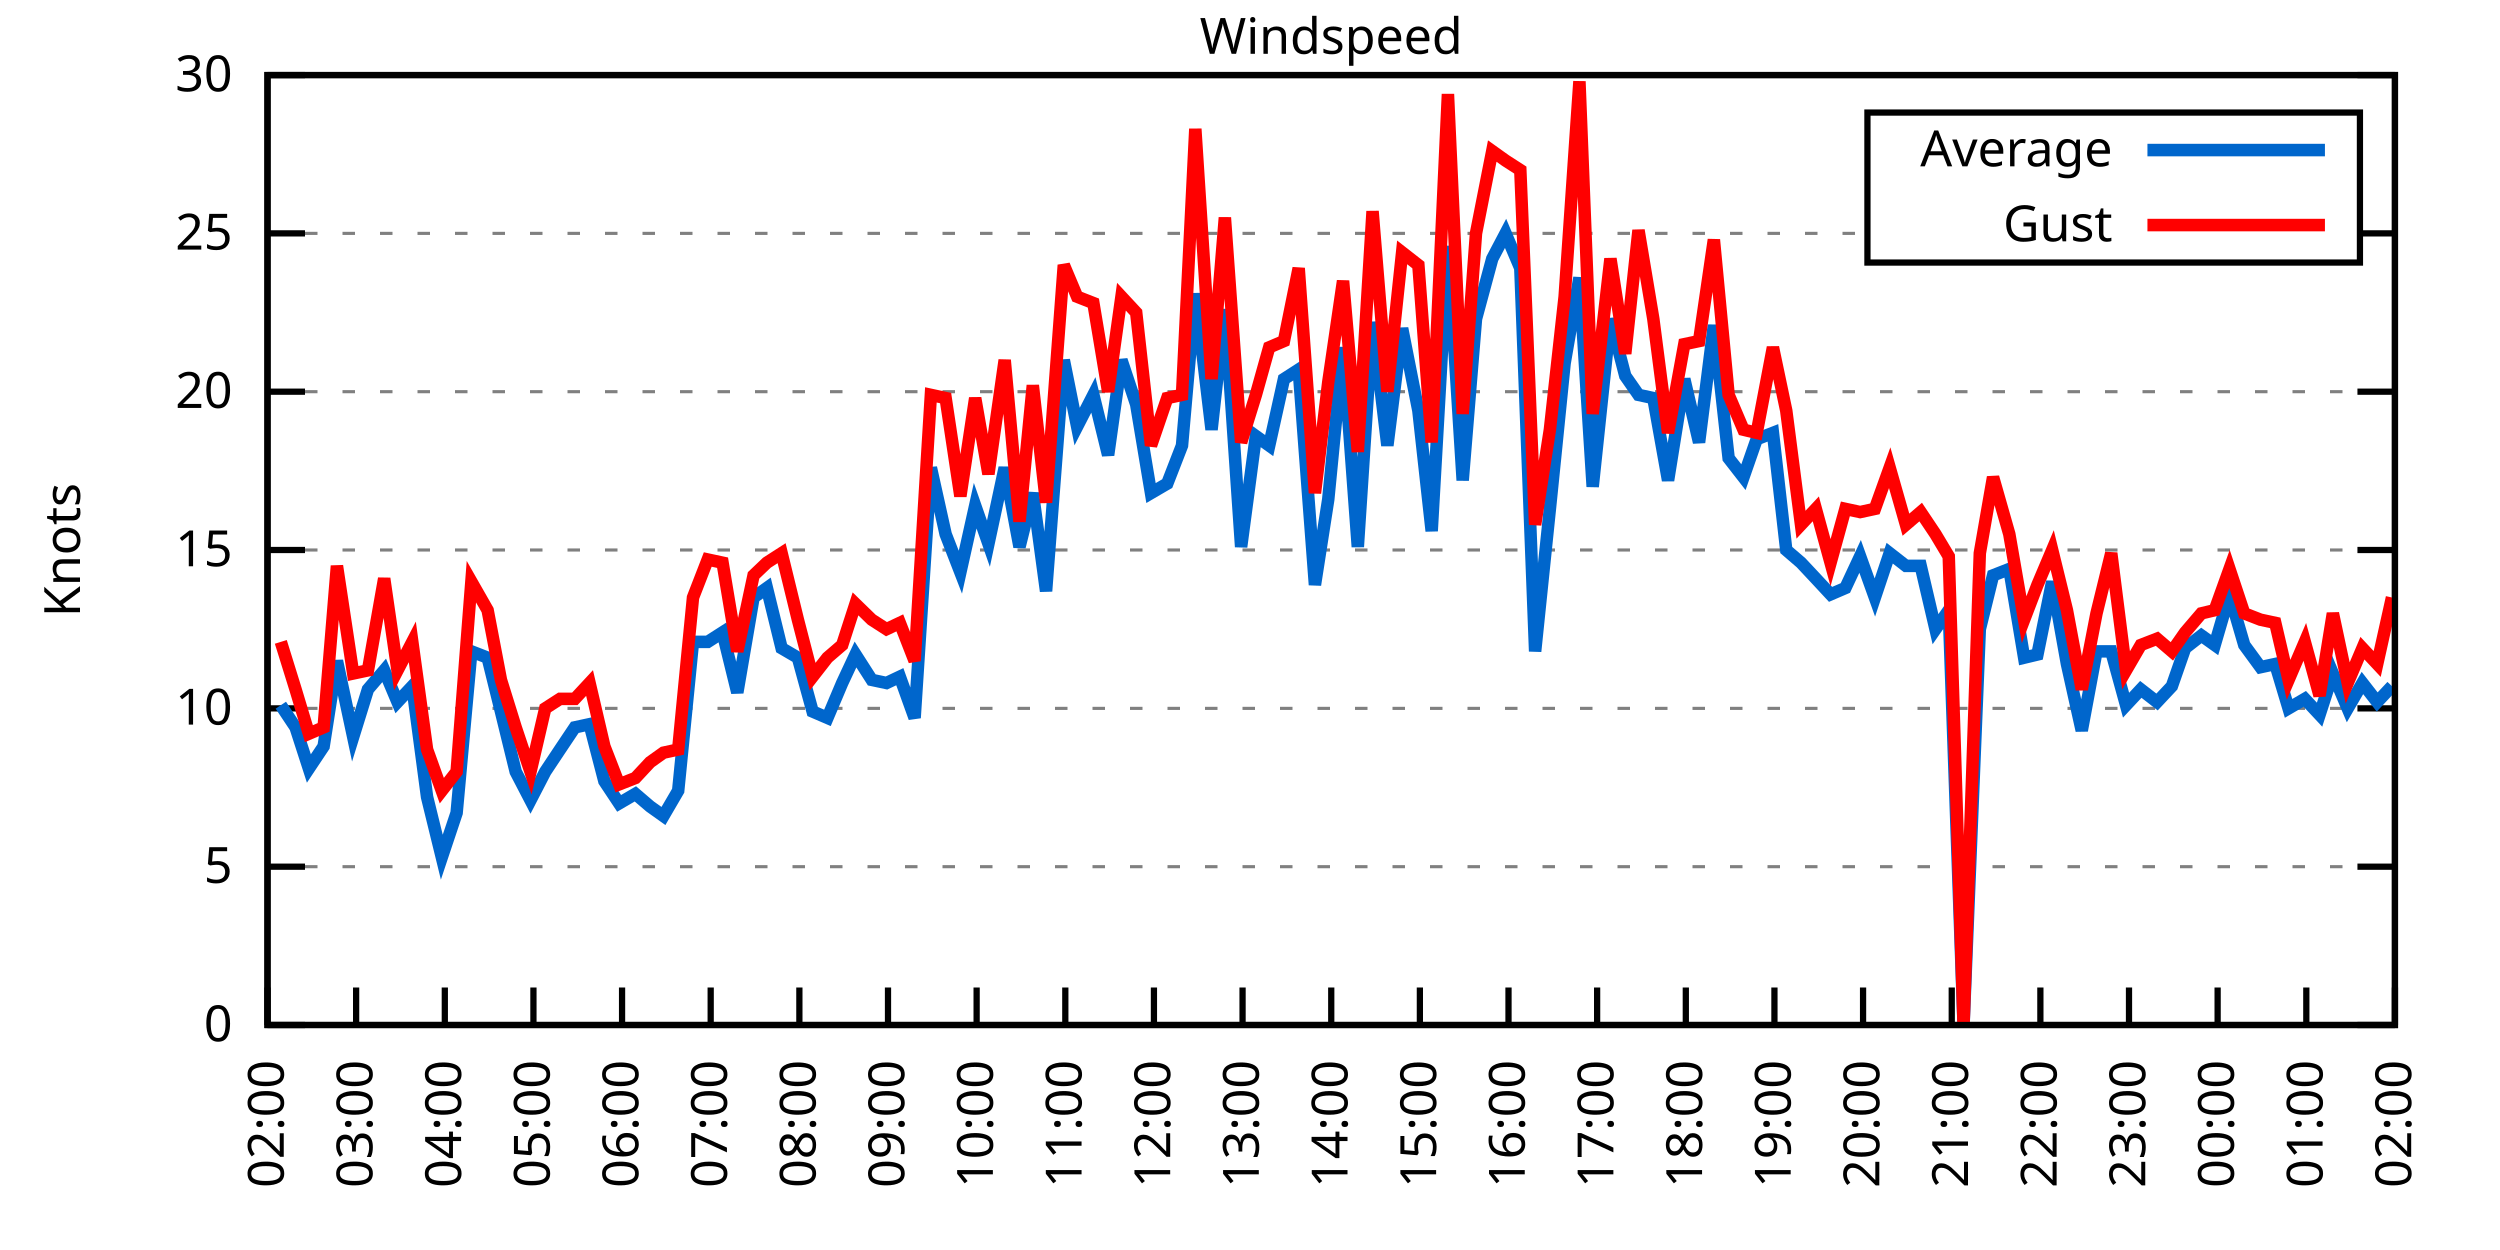
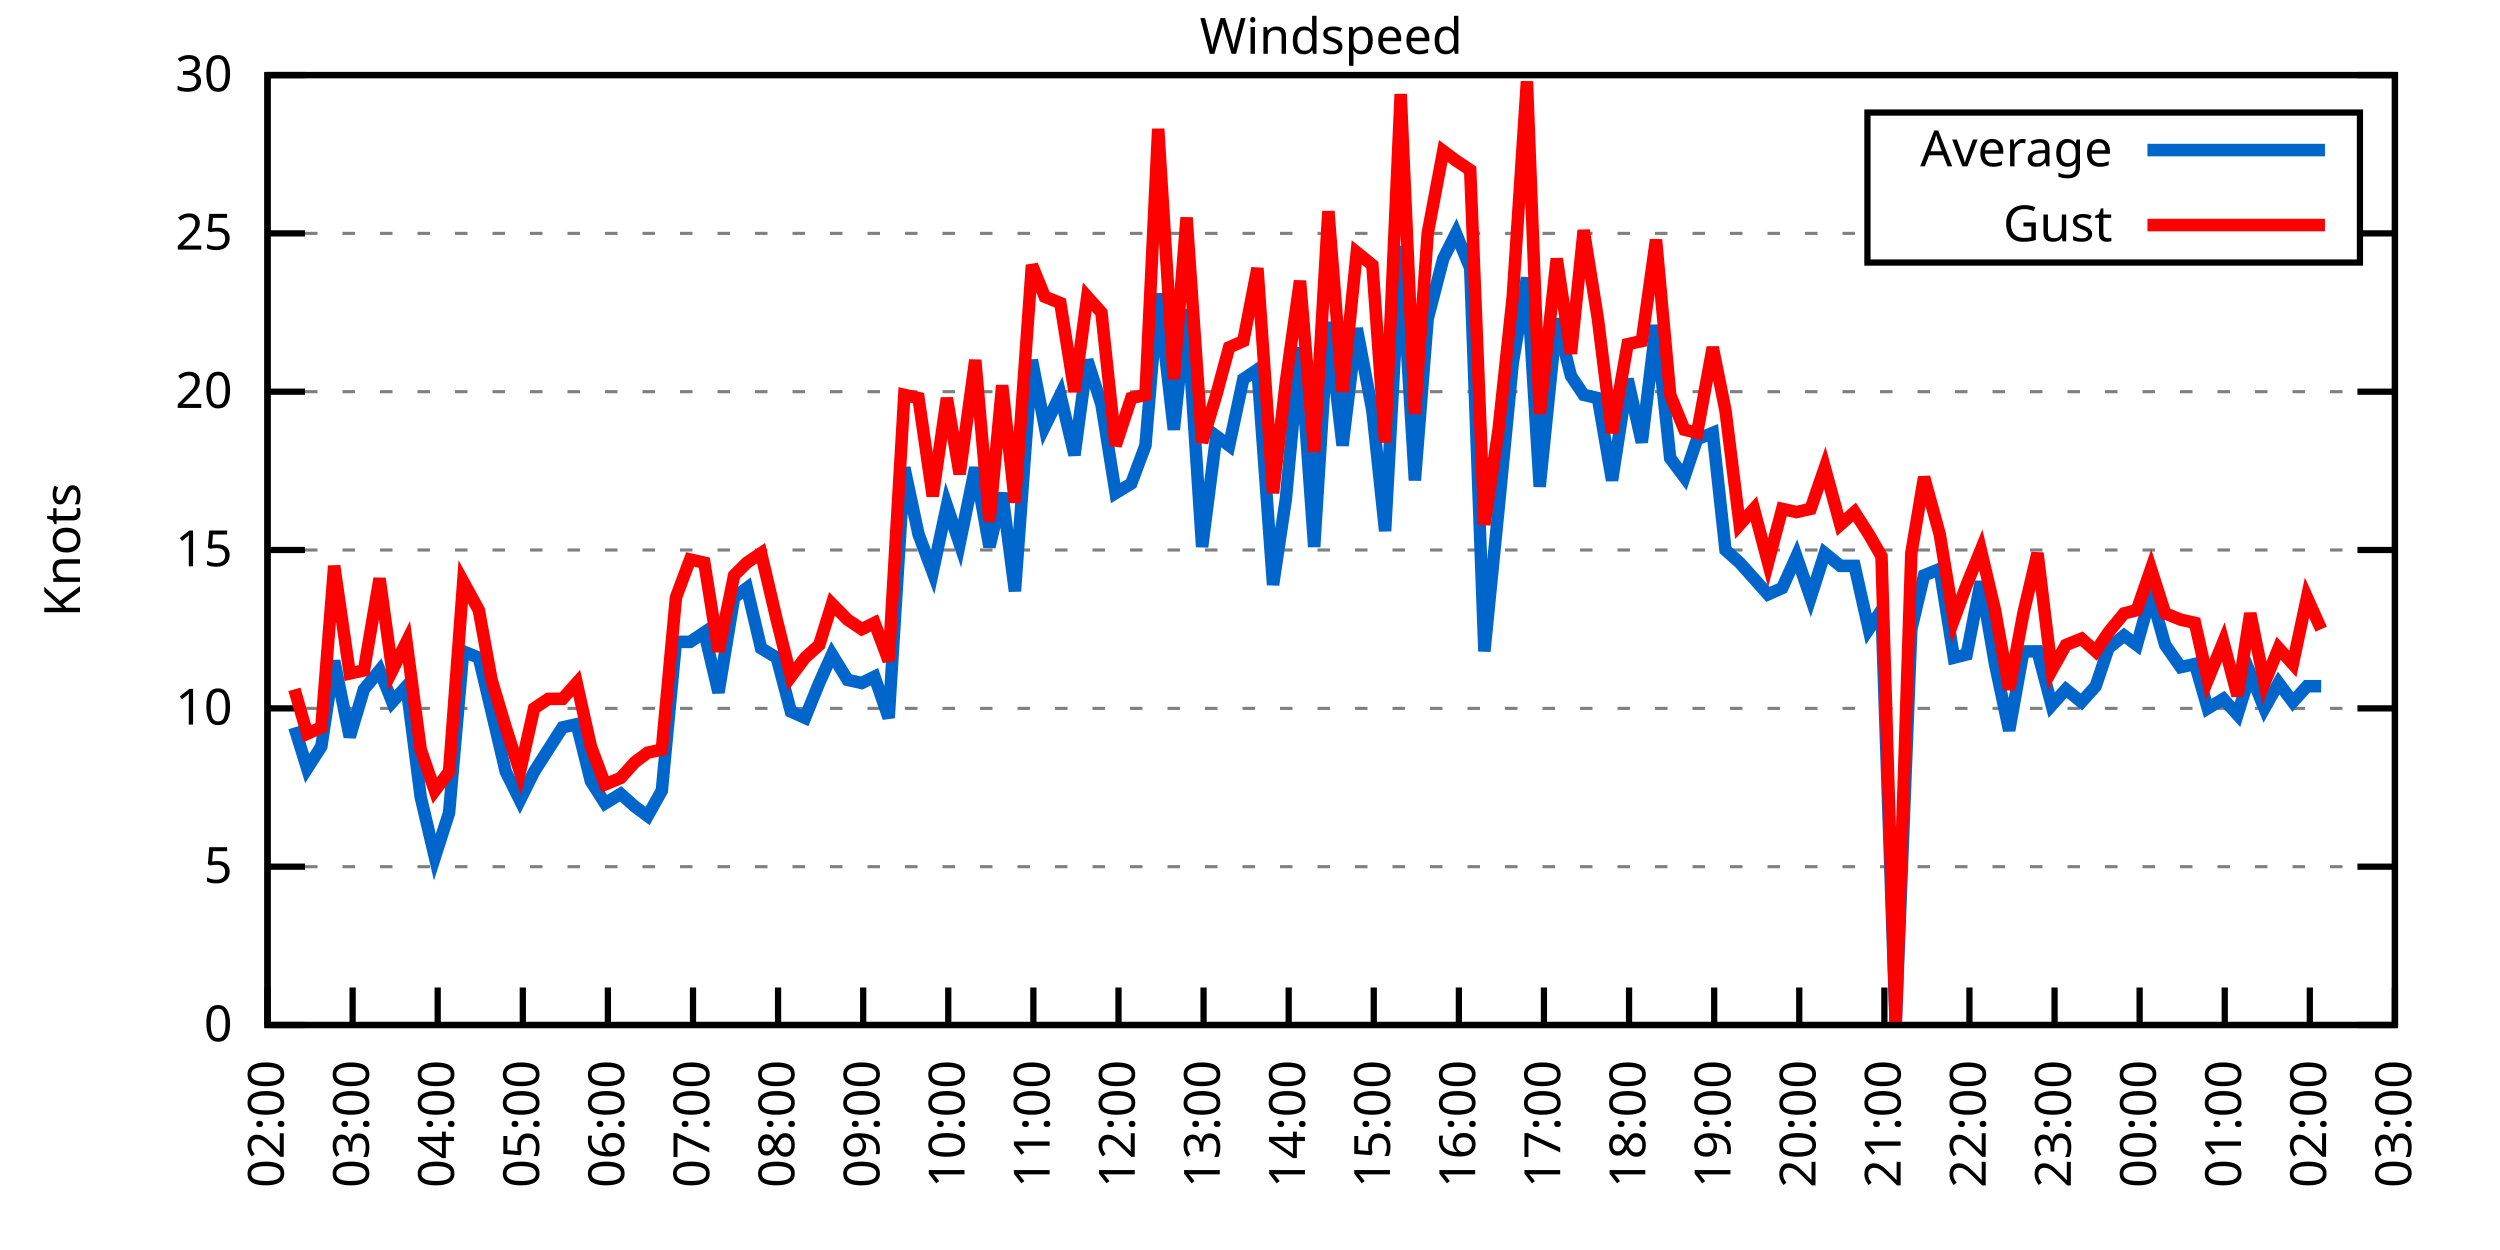
<svg xmlns="http://www.w3.org/2000/svg" xmlns:xlink="http://www.w3.org/1999/xlink" width="400" height="200" viewBox="0 0 400 200">
  <g id="gnuplot_canvas">
    <rect x="0" y="0" width="400" height="200" fill="none" />
    <defs>
      <circle id="gpDot" r="0.5" stroke-width="0.5" stroke="currentColor" />
      <path id="gpPt0" stroke-width="0.333" stroke="currentColor" d="M-1,0 h2 M0,-1 v2" />
      <path id="gpPt1" stroke-width="0.333" stroke="currentColor" d="M-1,-1 L1,1 M1,-1 L-1,1" />
      <path id="gpPt2" stroke-width="0.333" stroke="currentColor" d="M-1,0 L1,0 M0,-1 L0,1 M-1,-1 L1,1 M-1,1 L1,-1" />
      <rect id="gpPt3" stroke-width="0.333" stroke="currentColor" x="-1" y="-1" width="2" height="2" />
      <rect id="gpPt4" stroke-width="0.333" stroke="currentColor" fill="currentColor" x="-1" y="-1" width="2" height="2" />
      <circle id="gpPt5" stroke-width="0.333" stroke="currentColor" cx="0" cy="0" r="1" />
      <use xlink:href="#gpPt5" id="gpPt6" fill="currentColor" stroke="none" />
      <path id="gpPt7" stroke-width="0.333" stroke="currentColor" d="M0,-1.33 L-1.33,0.67 L1.33,0.67 z" />
      <use xlink:href="#gpPt7" id="gpPt8" fill="currentColor" stroke="none" />
      <use xlink:href="#gpPt7" id="gpPt9" stroke="currentColor" transform="rotate(180)" />
      <use xlink:href="#gpPt9" id="gpPt10" fill="currentColor" stroke="none" />
      <use xlink:href="#gpPt3" id="gpPt11" stroke="currentColor" transform="rotate(45)" />
      <use xlink:href="#gpPt11" id="gpPt12" fill="currentColor" stroke="none" />
      <path id="gpPt13" stroke-width="0.333" stroke="currentColor" d="M0,1.330 L1.265,0.411 L0.782,-1.067 L-0.782,-1.076 L-1.265,0.411 z" />
      <use xlink:href="#gpPt13" id="gpPt14" fill="currentColor" stroke="none" />
      <filter id="textbox" filterUnits="objectBoundingBox" x="0" y="0" height="1" width="1">
        <feFlood flood-color="white" flood-opacity="1" result="bgnd" />
        <feComposite in="SourceGraphic" in2="bgnd" operator="atop" />
      </filter>
      <filter id="greybox" filterUnits="objectBoundingBox" x="0" y="0" height="1" width="1">
        <feFlood flood-color="lightgrey" flood-opacity="1" result="grey" />
        <feComposite in="SourceGraphic" in2="grey" operator="atop" />
      </filter>
    </defs>
    <g fill="none" color="white" stroke="currentColor" stroke-width="1.00" stroke-linecap="butt" stroke-linejoin="miter">
</g>
    <g fill="none" color="black" stroke="currentColor" stroke-width="1.00" stroke-linecap="butt" stroke-linejoin="miter">
      <g stroke="none" shape-rendering="crispEdges">
        <polygon fill="rgb(255, 255, 255)" points="42.80,164.00 383.18,164.00 383.18,12.02 42.80,12.02 " />
      </g>
    </g>
    <g fill="none" color="black" stroke="currentColor" stroke-width="1.00" stroke-linecap="butt" stroke-linejoin="miter">
</g>
    <g fill="none" color="black" stroke="black" stroke-width="0.50" stroke-linecap="butt" stroke-linejoin="miter">
</g>
    <g fill="none" color="gray" stroke="currentColor" stroke-width="0.50" stroke-linecap="butt" stroke-linejoin="miter">
      <path stroke="gray" stroke-dasharray="2,4" class="gridline" d="M42.80,164.00 L383.19,164.00  " />
    </g>
    <g fill="none" color="gray" stroke="gray" stroke-width="1.00" stroke-linecap="butt" stroke-linejoin="miter">
</g>
    <g fill="none" color="black" stroke="currentColor" stroke-width="1.00" stroke-linecap="butt" stroke-linejoin="miter">
      <path stroke="black" d="M42.80,164.00 L48.80,164.00 M383.19,164.00 L377.19,164.00  " />
      <g transform="translate(37.20,166.60)" stroke="none" fill="black" font-family="Sans" font-size="8.00" text-anchor="end">
        <text>
          <tspan font-family="Sans"> 0</tspan>
        </text>
      </g>
    </g>
    <g fill="none" color="black" stroke="currentColor" stroke-width="1.00" stroke-linecap="butt" stroke-linejoin="miter">
</g>
    <g fill="none" color="black" stroke="black" stroke-width="0.50" stroke-linecap="butt" stroke-linejoin="miter">
</g>
    <g fill="none" color="gray" stroke="currentColor" stroke-width="0.50" stroke-linecap="butt" stroke-linejoin="miter">
      <path stroke="gray" stroke-dasharray="2,4" class="gridline" d="M42.80,138.67 L383.19,138.67  " />
    </g>
    <g fill="none" color="gray" stroke="gray" stroke-width="1.00" stroke-linecap="butt" stroke-linejoin="miter">
</g>
    <g fill="none" color="black" stroke="currentColor" stroke-width="1.00" stroke-linecap="butt" stroke-linejoin="miter">
      <path stroke="black" d="M42.80,138.67 L48.80,138.67 M383.19,138.67 L377.19,138.67  " />
      <g transform="translate(37.20,141.27)" stroke="none" fill="black" font-family="Sans" font-size="8.00" text-anchor="end">
        <text>
          <tspan font-family="Sans"> 5</tspan>
        </text>
      </g>
    </g>
    <g fill="none" color="black" stroke="currentColor" stroke-width="1.00" stroke-linecap="butt" stroke-linejoin="miter">
</g>
    <g fill="none" color="black" stroke="black" stroke-width="0.50" stroke-linecap="butt" stroke-linejoin="miter">
</g>
    <g fill="none" color="gray" stroke="currentColor" stroke-width="0.50" stroke-linecap="butt" stroke-linejoin="miter">
      <path stroke="gray" stroke-dasharray="2,4" class="gridline" d="M42.80,113.34 L383.19,113.34  " />
    </g>
    <g fill="none" color="gray" stroke="gray" stroke-width="1.00" stroke-linecap="butt" stroke-linejoin="miter">
</g>
    <g fill="none" color="black" stroke="currentColor" stroke-width="1.00" stroke-linecap="butt" stroke-linejoin="miter">
      <path stroke="black" d="M42.80,113.34 L48.80,113.34 M383.19,113.34 L377.19,113.34  " />
      <g transform="translate(37.20,115.94)" stroke="none" fill="black" font-family="Sans" font-size="8.00" text-anchor="end">
        <text>
          <tspan font-family="Sans"> 10</tspan>
        </text>
      </g>
    </g>
    <g fill="none" color="black" stroke="currentColor" stroke-width="1.00" stroke-linecap="butt" stroke-linejoin="miter">
</g>
    <g fill="none" color="black" stroke="black" stroke-width="0.50" stroke-linecap="butt" stroke-linejoin="miter">
</g>
    <g fill="none" color="gray" stroke="currentColor" stroke-width="0.50" stroke-linecap="butt" stroke-linejoin="miter">
      <path stroke="gray" stroke-dasharray="2,4" class="gridline" d="M42.80,88.00 L383.19,88.00  " />
    </g>
    <g fill="none" color="gray" stroke="gray" stroke-width="1.00" stroke-linecap="butt" stroke-linejoin="miter">
</g>
    <g fill="none" color="black" stroke="currentColor" stroke-width="1.00" stroke-linecap="butt" stroke-linejoin="miter">
      <path stroke="black" d="M42.80,88.00 L48.80,88.00 M383.19,88.00 L377.19,88.00  " />
      <g transform="translate(37.20,90.60)" stroke="none" fill="black" font-family="Sans" font-size="8.00" text-anchor="end">
        <text>
          <tspan font-family="Sans"> 15</tspan>
        </text>
      </g>
    </g>
    <g fill="none" color="black" stroke="currentColor" stroke-width="1.00" stroke-linecap="butt" stroke-linejoin="miter">
</g>
    <g fill="none" color="black" stroke="black" stroke-width="0.50" stroke-linecap="butt" stroke-linejoin="miter">
</g>
    <g fill="none" color="gray" stroke="currentColor" stroke-width="0.50" stroke-linecap="butt" stroke-linejoin="miter">
      <path stroke="gray" stroke-dasharray="2,4" class="gridline" d="M42.80,62.67 L383.19,62.67  " />
    </g>
    <g fill="none" color="gray" stroke="gray" stroke-width="1.00" stroke-linecap="butt" stroke-linejoin="miter">
</g>
    <g fill="none" color="black" stroke="currentColor" stroke-width="1.00" stroke-linecap="butt" stroke-linejoin="miter">
      <path stroke="black" d="M42.80,62.67 L48.80,62.67 M383.19,62.67 L377.19,62.67  " />
      <g transform="translate(37.20,65.27)" stroke="none" fill="black" font-family="Sans" font-size="8.00" text-anchor="end">
        <text>
          <tspan font-family="Sans"> 20</tspan>
        </text>
      </g>
    </g>
    <g fill="none" color="black" stroke="currentColor" stroke-width="1.00" stroke-linecap="butt" stroke-linejoin="miter">
</g>
    <g fill="none" color="black" stroke="black" stroke-width="0.50" stroke-linecap="butt" stroke-linejoin="miter">
</g>
    <g fill="none" color="gray" stroke="currentColor" stroke-width="0.50" stroke-linecap="butt" stroke-linejoin="miter">
      <path stroke="gray" stroke-dasharray="2,4" class="gridline" d="M42.80,37.34 L298.79,37.34 M377.59,37.34 L383.19,37.34  " />
    </g>
    <g fill="none" color="gray" stroke="gray" stroke-width="1.00" stroke-linecap="butt" stroke-linejoin="miter">
</g>
    <g fill="none" color="black" stroke="currentColor" stroke-width="1.00" stroke-linecap="butt" stroke-linejoin="miter">
      <path stroke="black" d="M42.80,37.34 L48.80,37.34 M383.19,37.34 L377.19,37.34  " />
      <g transform="translate(37.20,39.94)" stroke="none" fill="black" font-family="Sans" font-size="8.00" text-anchor="end">
        <text>
          <tspan font-family="Sans"> 25</tspan>
        </text>
      </g>
    </g>
    <g fill="none" color="black" stroke="currentColor" stroke-width="1.00" stroke-linecap="butt" stroke-linejoin="miter">
</g>
    <g fill="none" color="black" stroke="black" stroke-width="0.50" stroke-linecap="butt" stroke-linejoin="miter">
</g>
    <g fill="none" color="gray" stroke="currentColor" stroke-width="0.50" stroke-linecap="butt" stroke-linejoin="miter">
      <path stroke="gray" stroke-dasharray="2,4" class="gridline" d="M42.80,12.01 L383.19,12.01  " />
    </g>
    <g fill="none" color="gray" stroke="gray" stroke-width="1.00" stroke-linecap="butt" stroke-linejoin="miter">
</g>
    <g fill="none" color="black" stroke="currentColor" stroke-width="1.00" stroke-linecap="butt" stroke-linejoin="miter">
      <path stroke="black" d="M42.80,12.01 L48.80,12.01 M383.19,12.01 L377.19,12.01  " />
      <g transform="translate(37.20,14.61)" stroke="none" fill="black" font-family="Sans" font-size="8.00" text-anchor="end">
        <text>
          <tspan font-family="Sans"> 30</tspan>
        </text>
      </g>
    </g>
    <g fill="none" color="black" stroke="currentColor" stroke-width="1.00" stroke-linecap="butt" stroke-linejoin="miter">
      <path stroke="black" d="M42.80,164.00 L42.80,158.00  " />
      <g transform="translate(45.40,169.60) rotate(270.00)" stroke="none" fill="black" font-family="Sans" font-size="8.00" text-anchor="end">
        <text>
          <tspan font-family="Sans">02:00</tspan>
        </text>
      </g>
    </g>
    <g fill="none" color="black" stroke="currentColor" stroke-width="1.00" stroke-linecap="butt" stroke-linejoin="miter">
-       <path stroke="black" d="M56.98,164.00 L56.98,158.00  " />
-       <g transform="translate(59.58,169.60) rotate(270.00)" stroke="none" fill="black" font-family="Sans" font-size="8.00" text-anchor="end">
+       <path stroke="black" d="M56.42,164.00 L56.42,158.00  " />
+       <g transform="translate(59.02,169.60) rotate(270.00)" stroke="none" fill="black" font-family="Sans" font-size="8.00" text-anchor="end">
        <text>
          <tspan font-family="Sans">03:00</tspan>
        </text>
      </g>
    </g>
    <g fill="none" color="black" stroke="currentColor" stroke-width="1.00" stroke-linecap="butt" stroke-linejoin="miter">
-       <path stroke="black" d="M71.17,164.00 L71.17,158.00  " />
-       <g transform="translate(73.77,169.60) rotate(270.00)" stroke="none" fill="black" font-family="Sans" font-size="8.00" text-anchor="end">
+       <path stroke="black" d="M70.03,164.00 L70.03,158.00  " />
+       <g transform="translate(72.63,169.60) rotate(270.00)" stroke="none" fill="black" font-family="Sans" font-size="8.00" text-anchor="end">
        <text>
          <tspan font-family="Sans">04:00</tspan>
        </text>
      </g>
    </g>
    <g fill="none" color="black" stroke="currentColor" stroke-width="1.00" stroke-linecap="butt" stroke-linejoin="miter">
-       <path stroke="black" d="M85.35,164.00 L85.35,158.00  " />
-       <g transform="translate(87.95,169.60) rotate(270.00)" stroke="none" fill="black" font-family="Sans" font-size="8.00" text-anchor="end">
+       <path stroke="black" d="M83.65,164.00 L83.65,158.00  " />
+       <g transform="translate(86.25,169.60) rotate(270.00)" stroke="none" fill="black" font-family="Sans" font-size="8.00" text-anchor="end">
        <text>
          <tspan font-family="Sans">05:00</tspan>
        </text>
      </g>
    </g>
    <g fill="none" color="black" stroke="currentColor" stroke-width="1.00" stroke-linecap="butt" stroke-linejoin="miter">
-       <path stroke="black" d="M99.53,164.00 L99.53,158.00  " />
-       <g transform="translate(102.13,169.60) rotate(270.00)" stroke="none" fill="black" font-family="Sans" font-size="8.00" text-anchor="end">
+       <path stroke="black" d="M97.26,164.00 L97.26,158.00  " />
+       <g transform="translate(99.86,169.60) rotate(270.00)" stroke="none" fill="black" font-family="Sans" font-size="8.00" text-anchor="end">
        <text>
          <tspan font-family="Sans">06:00</tspan>
        </text>
      </g>
    </g>
    <g fill="none" color="black" stroke="currentColor" stroke-width="1.00" stroke-linecap="butt" stroke-linejoin="miter">
-       <path stroke="black" d="M113.71,164.00 L113.71,158.00  " />
-       <g transform="translate(116.31,169.60) rotate(270.00)" stroke="none" fill="black" font-family="Sans" font-size="8.00" text-anchor="end">
+       <path stroke="black" d="M110.88,164.00 L110.88,158.00  " />
+       <g transform="translate(113.48,169.60) rotate(270.00)" stroke="none" fill="black" font-family="Sans" font-size="8.00" text-anchor="end">
        <text>
          <tspan font-family="Sans">07:00</tspan>
        </text>
      </g>
    </g>
    <g fill="none" color="black" stroke="currentColor" stroke-width="1.00" stroke-linecap="butt" stroke-linejoin="miter">
-       <path stroke="black" d="M127.90,164.00 L127.90,158.00  " />
-       <g transform="translate(130.50,169.60) rotate(270.00)" stroke="none" fill="black" font-family="Sans" font-size="8.00" text-anchor="end">
+       <path stroke="black" d="M124.49,164.00 L124.49,158.00  " />
+       <g transform="translate(127.09,169.60) rotate(270.00)" stroke="none" fill="black" font-family="Sans" font-size="8.00" text-anchor="end">
        <text>
          <tspan font-family="Sans">08:00</tspan>
        </text>
      </g>
    </g>
    <g fill="none" color="black" stroke="currentColor" stroke-width="1.00" stroke-linecap="butt" stroke-linejoin="miter">
-       <path stroke="black" d="M142.08,164.00 L142.08,158.00  " />
-       <g transform="translate(144.68,169.60) rotate(270.00)" stroke="none" fill="black" font-family="Sans" font-size="8.00" text-anchor="end">
+       <path stroke="black" d="M138.11,164.00 L138.11,158.00  " />
+       <g transform="translate(140.71,169.60) rotate(270.00)" stroke="none" fill="black" font-family="Sans" font-size="8.00" text-anchor="end">
        <text>
          <tspan font-family="Sans">09:00</tspan>
        </text>
      </g>
    </g>
    <g fill="none" color="black" stroke="currentColor" stroke-width="1.00" stroke-linecap="butt" stroke-linejoin="miter">
-       <path stroke="black" d="M156.26,164.00 L156.26,158.00  " />
-       <g transform="translate(158.86,169.60) rotate(270.00)" stroke="none" fill="black" font-family="Sans" font-size="8.00" text-anchor="end">
+       <path stroke="black" d="M151.72,164.00 L151.72,158.00  " />
+       <g transform="translate(154.32,169.60) rotate(270.00)" stroke="none" fill="black" font-family="Sans" font-size="8.00" text-anchor="end">
        <text>
          <tspan font-family="Sans">10:00</tspan>
        </text>
      </g>
    </g>
    <g fill="none" color="black" stroke="currentColor" stroke-width="1.00" stroke-linecap="butt" stroke-linejoin="miter">
-       <path stroke="black" d="M170.45,164.00 L170.45,158.00  " />
-       <g transform="translate(173.05,169.60) rotate(270.00)" stroke="none" fill="black" font-family="Sans" font-size="8.00" text-anchor="end">
+       <path stroke="black" d="M165.34,164.00 L165.34,158.00  " />
+       <g transform="translate(167.94,169.60) rotate(270.00)" stroke="none" fill="black" font-family="Sans" font-size="8.00" text-anchor="end">
        <text>
          <tspan font-family="Sans">11:00</tspan>
        </text>
      </g>
    </g>
    <g fill="none" color="black" stroke="currentColor" stroke-width="1.00" stroke-linecap="butt" stroke-linejoin="miter">
-       <path stroke="black" d="M184.63,164.00 L184.63,158.00  " />
-       <g transform="translate(187.23,169.60) rotate(270.00)" stroke="none" fill="black" font-family="Sans" font-size="8.00" text-anchor="end">
+       <path stroke="black" d="M178.96,164.00 L178.96,158.00  " />
+       <g transform="translate(181.56,169.60) rotate(270.00)" stroke="none" fill="black" font-family="Sans" font-size="8.00" text-anchor="end">
        <text>
          <tspan font-family="Sans">12:00</tspan>
        </text>
      </g>
    </g>
    <g fill="none" color="black" stroke="currentColor" stroke-width="1.00" stroke-linecap="butt" stroke-linejoin="miter">
-       <path stroke="black" d="M198.81,164.00 L198.81,158.00  " />
-       <g transform="translate(201.41,169.60) rotate(270.00)" stroke="none" fill="black" font-family="Sans" font-size="8.00" text-anchor="end">
+       <path stroke="black" d="M192.57,164.00 L192.57,158.00  " />
+       <g transform="translate(195.17,169.60) rotate(270.00)" stroke="none" fill="black" font-family="Sans" font-size="8.00" text-anchor="end">
        <text>
          <tspan font-family="Sans">13:00</tspan>
        </text>
      </g>
    </g>
    <g fill="none" color="black" stroke="currentColor" stroke-width="1.00" stroke-linecap="butt" stroke-linejoin="miter">
-       <path stroke="black" d="M213.00,164.00 L213.00,158.00  " />
-       <g transform="translate(215.60,169.60) rotate(270.00)" stroke="none" fill="black" font-family="Sans" font-size="8.00" text-anchor="end">
+       <path stroke="black" d="M206.19,164.00 L206.19,158.00  " />
+       <g transform="translate(208.79,169.60) rotate(270.00)" stroke="none" fill="black" font-family="Sans" font-size="8.00" text-anchor="end">
        <text>
          <tspan font-family="Sans">14:00</tspan>
        </text>
      </g>
    </g>
    <g fill="none" color="black" stroke="currentColor" stroke-width="1.00" stroke-linecap="butt" stroke-linejoin="miter">
-       <path stroke="black" d="M227.18,164.00 L227.18,158.00  " />
-       <g transform="translate(229.78,169.60) rotate(270.00)" stroke="none" fill="black" font-family="Sans" font-size="8.00" text-anchor="end">
+       <path stroke="black" d="M219.80,164.00 L219.80,158.00  " />
+       <g transform="translate(222.40,169.60) rotate(270.00)" stroke="none" fill="black" font-family="Sans" font-size="8.00" text-anchor="end">
        <text>
          <tspan font-family="Sans">15:00</tspan>
        </text>
      </g>
    </g>
    <g fill="none" color="black" stroke="currentColor" stroke-width="1.00" stroke-linecap="butt" stroke-linejoin="miter">
-       <path stroke="black" d="M241.36,164.00 L241.36,158.00  " />
-       <g transform="translate(243.96,169.60) rotate(270.00)" stroke="none" fill="black" font-family="Sans" font-size="8.00" text-anchor="end">
+       <path stroke="black" d="M233.42,164.00 L233.42,158.00  " />
+       <g transform="translate(236.02,169.60) rotate(270.00)" stroke="none" fill="black" font-family="Sans" font-size="8.00" text-anchor="end">
        <text>
          <tspan font-family="Sans">16:00</tspan>
        </text>
      </g>
    </g>
    <g fill="none" color="black" stroke="currentColor" stroke-width="1.00" stroke-linecap="butt" stroke-linejoin="miter">
-       <path stroke="black" d="M255.54,164.00 L255.54,158.00  " />
-       <g transform="translate(258.14,169.60) rotate(270.00)" stroke="none" fill="black" font-family="Sans" font-size="8.00" text-anchor="end">
+       <path stroke="black" d="M247.03,164.00 L247.03,158.00  " />
+       <g transform="translate(249.63,169.60) rotate(270.00)" stroke="none" fill="black" font-family="Sans" font-size="8.00" text-anchor="end">
        <text>
          <tspan font-family="Sans">17:00</tspan>
        </text>
      </g>
    </g>
    <g fill="none" color="black" stroke="currentColor" stroke-width="1.00" stroke-linecap="butt" stroke-linejoin="miter">
-       <path stroke="black" d="M269.73,164.00 L269.73,158.00  " />
-       <g transform="translate(272.33,169.60) rotate(270.00)" stroke="none" fill="black" font-family="Sans" font-size="8.00" text-anchor="end">
+       <path stroke="black" d="M260.65,164.00 L260.65,158.00  " />
+       <g transform="translate(263.25,169.60) rotate(270.00)" stroke="none" fill="black" font-family="Sans" font-size="8.00" text-anchor="end">
        <text>
          <tspan font-family="Sans">18:00</tspan>
        </text>
      </g>
    </g>
    <g fill="none" color="black" stroke="currentColor" stroke-width="1.00" stroke-linecap="butt" stroke-linejoin="miter">
-       <path stroke="black" d="M283.91,164.00 L283.91,158.00  " />
-       <g transform="translate(286.51,169.60) rotate(270.00)" stroke="none" fill="black" font-family="Sans" font-size="8.00" text-anchor="end">
+       <path stroke="black" d="M274.27,164.00 L274.27,158.00  " />
+       <g transform="translate(276.87,169.60) rotate(270.00)" stroke="none" fill="black" font-family="Sans" font-size="8.00" text-anchor="end">
        <text>
          <tspan font-family="Sans">19:00</tspan>
        </text>
      </g>
    </g>
    <g fill="none" color="black" stroke="currentColor" stroke-width="1.00" stroke-linecap="butt" stroke-linejoin="miter">
-       <path stroke="black" d="M298.09,164.00 L298.09,158.00  " />
-       <g transform="translate(300.69,169.60) rotate(270.00)" stroke="none" fill="black" font-family="Sans" font-size="8.00" text-anchor="end">
+       <path stroke="black" d="M287.88,164.00 L287.88,158.00  " />
+       <g transform="translate(290.48,169.60) rotate(270.00)" stroke="none" fill="black" font-family="Sans" font-size="8.00" text-anchor="end">
        <text>
          <tspan font-family="Sans">20:00</tspan>
        </text>
      </g>
    </g>
    <g fill="none" color="black" stroke="currentColor" stroke-width="1.00" stroke-linecap="butt" stroke-linejoin="miter">
-       <path stroke="black" d="M312.28,164.00 L312.28,158.00  " />
-       <g transform="translate(314.88,169.60) rotate(270.00)" stroke="none" fill="black" font-family="Sans" font-size="8.00" text-anchor="end">
+       <path stroke="black" d="M301.50,164.00 L301.50,158.00  " />
+       <g transform="translate(304.10,169.60) rotate(270.00)" stroke="none" fill="black" font-family="Sans" font-size="8.00" text-anchor="end">
        <text>
          <tspan font-family="Sans">21:00</tspan>
        </text>
      </g>
    </g>
    <g fill="none" color="black" stroke="currentColor" stroke-width="1.00" stroke-linecap="butt" stroke-linejoin="miter">
-       <path stroke="black" d="M326.46,164.00 L326.46,158.00  " />
-       <g transform="translate(329.06,169.60) rotate(270.00)" stroke="none" fill="black" font-family="Sans" font-size="8.00" text-anchor="end">
+       <path stroke="black" d="M315.11,164.00 L315.11,158.00  " />
+       <g transform="translate(317.71,169.60) rotate(270.00)" stroke="none" fill="black" font-family="Sans" font-size="8.00" text-anchor="end">
        <text>
          <tspan font-family="Sans">22:00</tspan>
        </text>
      </g>
    </g>
    <g fill="none" color="black" stroke="currentColor" stroke-width="1.00" stroke-linecap="butt" stroke-linejoin="miter">
-       <path stroke="black" d="M340.64,164.00 L340.64,158.00  " />
-       <g transform="translate(343.24,169.60) rotate(270.00)" stroke="none" fill="black" font-family="Sans" font-size="8.00" text-anchor="end">
+       <path stroke="black" d="M328.73,164.00 L328.73,158.00  " />
+       <g transform="translate(331.33,169.60) rotate(270.00)" stroke="none" fill="black" font-family="Sans" font-size="8.00" text-anchor="end">
        <text>
          <tspan font-family="Sans">23:00</tspan>
        </text>
      </g>
    </g>
    <g fill="none" color="black" stroke="currentColor" stroke-width="1.00" stroke-linecap="butt" stroke-linejoin="miter">
-       <path stroke="black" d="M354.82,164.00 L354.82,158.00  " />
-       <g transform="translate(357.42,169.60) rotate(270.00)" stroke="none" fill="black" font-family="Sans" font-size="8.00" text-anchor="end">
+       <path stroke="black" d="M342.34,164.00 L342.34,158.00  " />
+       <g transform="translate(344.94,169.60) rotate(270.00)" stroke="none" fill="black" font-family="Sans" font-size="8.00" text-anchor="end">
        <text>
          <tspan font-family="Sans">00:00</tspan>
        </text>
      </g>
    </g>
    <g fill="none" color="black" stroke="currentColor" stroke-width="1.00" stroke-linecap="butt" stroke-linejoin="miter">
-       <path stroke="black" d="M369.01,164.00 L369.01,158.00  " />
-       <g transform="translate(371.61,169.60) rotate(270.00)" stroke="none" fill="black" font-family="Sans" font-size="8.00" text-anchor="end">
+       <path stroke="black" d="M355.96,164.00 L355.96,158.00  " />
+       <g transform="translate(358.56,169.60) rotate(270.00)" stroke="none" fill="black" font-family="Sans" font-size="8.00" text-anchor="end">
        <text>
          <tspan font-family="Sans">01:00</tspan>
+         </text>
+       </g>
+     </g>
+     <g fill="none" color="black" stroke="currentColor" stroke-width="1.00" stroke-linecap="butt" stroke-linejoin="miter">
+       <path stroke="black" d="M369.57,164.00 L369.57,158.00  " />
+       <g transform="translate(372.17,169.60) rotate(270.00)" stroke="none" fill="black" font-family="Sans" font-size="8.00" text-anchor="end">
+         <text>
+           <tspan font-family="Sans">02:00</tspan>
        </text>
      </g>
    </g>
    <g fill="none" color="black" stroke="currentColor" stroke-width="1.00" stroke-linecap="butt" stroke-linejoin="miter">
      <path stroke="black" d="M383.19,164.00 L383.19,158.00  " />
      <g transform="translate(385.79,169.60) rotate(270.00)" stroke="none" fill="black" font-family="Sans" font-size="8.00" text-anchor="end">
        <text>
-           <tspan font-family="Sans">02:00</tspan>
+           <tspan font-family="Sans">03:00</tspan>
        </text>
      </g>
    </g>
    <g fill="none" color="black" stroke="currentColor" stroke-width="1.00" stroke-linecap="butt" stroke-linejoin="miter">
</g>
    <g fill="none" color="black" stroke="currentColor" stroke-width="1.00" stroke-linecap="butt" stroke-linejoin="miter">
      <path stroke="black" d="M42.80,12.01 L42.80,164.00 L383.19,164.00 L383.19,12.01 L42.80,12.01 Z  " />
    </g>
    <g fill="none" color="black" stroke="currentColor" stroke-width="1.00" stroke-linecap="butt" stroke-linejoin="miter">
</g>
    <g fill="none" color="black" stroke="currentColor" stroke-width="1.00" stroke-linecap="butt" stroke-linejoin="miter">
      <path stroke="black" d="M298.79,42.01 L298.79,18.01 L377.59,18.01 L377.59,42.01 L298.79,42.01 Z  " />
    </g>
    <g id="Windspeed_plot_1">
      <g fill="none" color="white" stroke="black" stroke-width="2.00" stroke-linecap="butt" stroke-linejoin="miter">
</g>
      <g fill="none" color="black" stroke="currentColor" stroke-width="2.00" stroke-linecap="butt" stroke-linejoin="miter">
        <g transform="translate(337.99,26.61)" stroke="none" fill="black" font-family="Sans" font-size="8.00" text-anchor="end">
          <text>
            <tspan font-family="Sans">Average</tspan>
          </text>
        </g>
      </g>
      <g fill="none" color="black" stroke="currentColor" stroke-width="2.00" stroke-linecap="butt" stroke-linejoin="miter">
-         <path stroke="rgb(  0, 102, 204)" d="M343.59,24.01 L371.99,24.01 M44.93,112.83 L47.29,116.38 L49.42,122.96 L51.78,119.42 L53.91,105.74 L56.51,117.90   L58.87,110.30 L61.47,107.26 L63.60,112.32 L65.97,109.79 L68.33,127.52 L70.69,137.15 L73.06,130.06 L75.42,104.22   L78.02,105.23 L80.15,113.84 L82.51,123.47 L84.88,128.03 L87.24,123.47 L89.60,119.92 L91.97,116.38 L94.33,115.87   L96.70,124.99 L99.06,128.54 L101.66,127.02 L104.02,129.04 L106.15,130.56 L108.51,126.51 L110.88,102.70 L113.24,102.70   L115.61,101.18 L117.97,110.80 L120.57,95.60 L122.70,94.08 L125.06,103.71 L127.66,105.23 L130.02,113.84 L132.39,114.86   L134.75,109.28 L136.88,104.72 L139.48,108.78 L141.84,109.28 L143.97,108.27 L146.34,114.86 L148.94,74.83 L151.30,85.47   L153.66,91.55 L156.03,80.91 L158.15,86.99 L160.75,74.83 L163.12,87.50 L165.25,78.89 L167.37,94.59 L170.21,57.61   L172.34,68.25 L174.94,63.18 L177.30,72.81 L179.43,57.61 L181.79,64.70 L184.16,78.89 L186.76,77.37 L189.12,71.29   L191.25,46.97 L193.85,68.75 L195.98,49.50 L198.58,87.50 L200.94,69.77 L203.07,71.29 L205.43,60.65 L207.79,59.13   L210.39,93.58 L212.52,79.90 L214.89,55.58 L217.25,87.50 L219.61,51.53 L221.98,71.29 L224.34,52.54 L226.94,65.71   L229.07,84.97 L231.67,39.37 L234.03,76.86 L236.16,51.02 L238.76,41.39 L240.89,37.34 L243.25,42.91 L245.62,104.22   L247.98,81.42 L250.34,58.11 L252.71,44.43 L254.83,77.87 L257.67,51.02 L260.04,60.14 L262.16,63.18 L264.53,63.69   L266.89,76.86 L269.49,60.65 L271.85,70.78 L274.22,52.03 L276.58,73.31 L278.95,76.35 L281.07,70.27 L283.67,69.26   L285.80,88.00 L288.16,90.03 L290.53,92.56 L292.89,95.10 L295.26,94.08 L297.62,89.02 L299.98,95.60 L302.35,88.51   L304.95,90.54 L307.31,90.54 L309.68,100.67 L311.80,97.63 L314.17,164.00 L316.77,100.67 L318.89,92.06 L321.49,91.04   L323.86,105.23 L325.99,104.72 L328.35,93.07 L330.71,106.24 L333.08,116.88 L335.44,104.22 L337.80,104.22 L340.17,112.83   L342.53,110.30 L345.13,112.32 L347.50,109.79 L349.62,103.71 L352.22,101.68 L354.35,103.20 L356.72,95.10 L359.08,103.20   L361.68,106.75 L364.04,106.24 L366.17,113.34 L368.77,111.82 L371.13,114.35 L373.26,107.76 L375.63,113.34 L377.99,109.28   L380.35,112.32 L382.72,109.79  " />
+         <path stroke="rgb(  0, 102, 204)" d="M343.59,24.01 L371.99,24.01 M47.11,116.38 L49.15,122.96 L51.42,119.42 L53.47,105.74 L55.96,117.90 L58.23,110.30   L60.73,107.26 L62.77,112.32 L65.04,109.79 L67.31,127.52 L69.58,137.15 L71.85,130.06 L74.12,104.22 L76.61,105.23   L78.65,113.84 L80.92,123.47 L83.19,128.03 L85.46,123.47 L87.73,119.92 L90.00,116.38 L92.27,115.87 L94.54,124.99   L96.81,128.54 L99.30,127.02 L101.57,129.04 L103.62,130.56 L105.89,126.51 L108.15,102.70 L110.42,102.70 L112.69,101.18   L114.96,110.80 L117.46,95.60 L119.50,94.08 L121.77,103.71 L124.27,105.23 L126.54,113.84 L128.81,114.86 L131.07,109.28   L133.12,104.72 L135.61,108.78 L137.88,109.28 L139.92,108.27 L142.19,114.86 L144.69,74.83 L146.96,85.47 L149.23,91.55   L151.50,80.91 L153.54,86.99 L156.04,74.83 L158.31,87.50 L160.35,78.89 L162.39,94.59 L165.11,57.61 L167.16,68.25   L169.65,63.18 L171.92,72.81 L173.96,57.61 L176.23,64.70 L178.50,78.89 L181.00,77.37 L183.27,71.29 L185.31,46.97   L187.81,68.75 L189.85,49.50 L192.34,87.50 L194.61,69.77 L196.66,71.29 L198.93,60.65 L201.19,59.13 L203.69,93.58   L205.73,79.90 L208.00,55.58 L210.27,87.50 L212.54,51.53 L214.81,71.29 L217.08,52.54 L219.58,65.71 L221.62,84.97   L224.11,39.37 L226.38,76.86 L228.43,51.02 L230.92,41.39 L232.96,37.34 L235.23,42.91 L237.50,104.22 L239.77,81.42   L242.04,58.11 L244.31,44.43 L246.35,77.87 L249.08,51.02 L251.35,60.14 L253.39,63.18 L255.66,63.69 L257.93,76.86   L260.42,60.65 L262.69,70.78 L264.96,52.03 L267.23,73.31 L269.50,76.35 L271.54,70.27 L274.04,69.26 L276.08,88.00   L278.35,90.03 L280.62,92.56 L282.89,95.10 L285.16,94.08 L287.43,89.02 L289.70,95.60 L291.97,88.51 L294.46,90.54   L296.73,90.54 L299.00,100.67 L301.04,97.63 L303.31,164.00 L305.81,100.67 L307.85,92.06 L310.35,91.04 L312.62,105.23   L314.66,104.72 L316.93,93.07 L319.20,106.24 L321.47,116.88 L323.74,104.22 L326.00,104.22 L328.27,112.83 L330.54,110.30   L333.04,112.32 L335.31,109.79 L337.35,103.71 L339.85,101.68 L341.89,103.20 L344.16,95.10 L346.43,103.20 L348.92,106.75   L351.19,106.24 L353.24,113.34 L355.73,111.82 L358.00,114.35 L360.04,107.76 L362.31,113.34 L364.58,109.28 L366.85,112.32   L369.12,109.79 L371.39,109.79  " />
      </g>
    </g>
    <g id="Windspeed_plot_2">
      <g fill="none" color="black" stroke="currentColor" stroke-width="2.00" stroke-linecap="butt" stroke-linejoin="miter">
        <g transform="translate(337.99,38.61)" stroke="none" fill="black" font-family="Sans" font-size="8.00" text-anchor="end">
          <text>
            <tspan font-family="Sans">Gust</tspan>
          </text>
        </g>
      </g>
      <g fill="none" color="black" stroke="currentColor" stroke-width="2.00" stroke-linecap="butt" stroke-linejoin="miter">
-         <path stroke="rgb(255,   0,   0)" d="M343.59,36.01 L371.99,36.01 M44.93,102.70 L47.29,110.30 L49.42,117.39 L51.78,116.38 L53.91,90.54 L56.51,107.76   L58.87,107.26 L61.47,92.56 L63.60,107.26 L65.97,102.70 L68.33,119.92 L70.69,126.51 L73.06,123.47 L75.42,93.07   L78.02,97.63 L80.15,108.78 L82.51,116.38 L84.88,123.47 L87.24,113.34 L89.60,111.82 L91.97,111.82 L94.33,109.28   L96.70,119.42 L99.06,125.50 L101.66,124.48 L104.02,121.95 L106.15,120.43 L108.51,119.92 L110.88,95.60 L113.24,89.52   L115.61,90.03 L117.97,104.22 L120.57,92.06 L122.70,90.03 L125.06,88.51 L127.66,99.15 L130.02,108.27 L132.39,105.23   L134.75,103.20 L136.88,96.62 L139.48,99.15 L141.84,100.67 L143.97,99.66 L146.34,105.74 L148.94,63.18 L151.30,63.69   L153.66,79.39 L156.03,63.69 L158.15,75.85 L160.75,57.61 L163.12,83.45 L165.25,61.66 L167.37,80.41 L170.21,42.41   L172.34,47.47 L174.94,48.49 L177.30,62.67 L179.43,47.47 L181.79,50.01 L184.16,71.29 L186.76,63.69 L189.12,63.18   L191.25,20.62 L193.85,60.65 L195.98,34.81 L198.58,70.78 L200.94,63.18 L203.07,55.58 L205.43,54.57 L207.79,42.91   L210.39,78.89 L212.52,61.15 L214.89,44.94 L217.25,72.30 L219.61,33.80 L221.98,62.67 L224.34,40.38 L226.94,42.41   L229.07,70.78 L231.67,15.05 L234.03,66.22 L236.16,37.34 L238.76,24.17 L240.89,25.69 L243.25,27.21 L245.62,83.95   L247.98,68.75 L250.34,47.47 L252.71,13.02 L254.83,66.22 L257.67,41.39 L260.04,56.59 L262.16,36.84 L264.53,51.02   L266.89,69.26 L269.49,55.07 L271.85,54.57 L274.22,38.35 L276.58,63.18 L278.95,68.75 L281.07,69.26 L283.67,55.58   L285.80,65.71 L288.16,83.95 L290.53,81.42 L292.89,90.03 L295.26,81.42 L297.62,81.93 L299.98,81.42 L302.35,74.83   L304.95,83.95 L307.31,81.93 L309.68,85.47 L311.80,89.02 L314.17,164.00 L316.77,88.51 L318.89,76.35 L321.49,85.47   L323.86,99.15 L325.99,93.58 L328.35,88.00 L330.71,97.63 L333.08,110.30 L335.44,98.14 L337.80,88.51 L340.17,107.26   L342.53,103.20 L345.13,102.19 L347.50,104.22 L349.62,101.18 L352.22,98.14 L354.35,97.63 L356.72,91.04 L359.08,98.14   L361.68,99.15 L364.04,99.66 L366.17,108.78 L368.77,102.70 L371.13,111.31 L373.26,98.14 L375.63,109.28 L377.99,103.71   L380.35,106.24 L382.72,95.60  " />
+         <path stroke="rgb(255,   0,   0)" d="M343.59,36.01 L371.99,36.01 M47.11,110.30 L49.15,117.39 L51.42,116.38 L53.47,90.54 L55.96,107.76 L58.23,107.26   L60.73,92.56 L62.77,107.26 L65.04,102.70 L67.31,119.92 L69.58,126.51 L71.85,123.47 L74.12,93.07 L76.61,97.63   L78.65,108.78 L80.92,116.38 L83.19,123.47 L85.46,113.34 L87.73,111.82 L90.00,111.82 L92.27,109.28 L94.54,119.42   L96.81,125.50 L99.30,124.48 L101.57,121.95 L103.62,120.43 L105.89,119.92 L108.15,95.60 L110.42,89.52 L112.69,90.03   L114.96,104.22 L117.46,92.06 L119.50,90.03 L121.77,88.51 L124.27,99.15 L126.54,108.27 L128.81,105.23 L131.07,103.20   L133.12,96.62 L135.61,99.15 L137.88,100.67 L139.92,99.66 L142.19,105.74 L144.69,63.18 L146.96,63.69 L149.23,79.39   L151.50,63.69 L153.54,75.85 L156.04,57.61 L158.31,83.45 L160.35,61.66 L162.39,80.41 L165.11,42.41 L167.16,47.47   L169.65,48.49 L171.92,62.67 L173.96,47.47 L176.23,50.01 L178.50,71.29 L181.00,63.69 L183.27,63.18 L185.31,20.62   L187.81,60.65 L189.85,34.81 L192.34,70.78 L194.61,63.18 L196.66,55.58 L198.93,54.57 L201.19,42.91 L203.69,78.89   L205.73,61.15 L208.00,44.94 L210.27,72.30 L212.54,33.80 L214.81,62.67 L217.08,40.38 L219.58,42.41 L221.62,70.78   L224.11,15.05 L226.38,66.22 L228.43,37.34 L230.92,24.17 L232.96,25.69 L235.23,27.21 L237.50,83.95 L239.77,68.75   L242.04,47.47 L244.31,13.02 L246.35,66.22 L249.08,41.39 L251.35,56.59 L253.39,36.84 L255.66,51.02 L257.93,69.26   L260.42,55.07 L262.69,54.57 L264.96,38.35 L267.23,63.18 L269.50,68.75 L271.54,69.26 L274.04,55.58 L276.08,65.71   L278.35,83.95 L280.62,81.42 L282.89,90.03 L285.16,81.42 L287.43,81.93 L289.70,81.42 L291.97,74.83 L294.46,83.95   L296.73,81.93 L299.00,85.47 L301.04,89.02 L303.31,164.00 L305.81,88.51 L307.85,76.35 L310.35,85.47 L312.62,99.15   L314.66,93.58 L316.93,88.00 L319.20,97.63 L321.47,110.30 L323.74,98.14 L326.00,88.51 L328.27,107.26 L330.54,103.20   L333.04,102.19 L335.31,104.22 L337.35,101.18 L339.85,98.14 L341.89,97.63 L344.16,91.04 L346.43,98.14 L348.92,99.15   L351.19,99.66 L353.24,108.78 L355.73,102.70 L358.00,111.31 L360.04,98.14 L362.31,109.28 L364.58,103.71 L366.85,106.24   L369.12,95.60 L371.39,100.67  " />
      </g>
    </g>
    <g fill="none" color="black" stroke="currentColor" stroke-width="2.00" stroke-linecap="butt" stroke-linejoin="miter">
</g>
    <g fill="none" color="black" stroke="black" stroke-width="1.00" stroke-linecap="butt" stroke-linejoin="miter">
</g>
    <g fill="none" color="black" stroke="currentColor" stroke-width="1.00" stroke-linecap="butt" stroke-linejoin="miter">
      <path stroke="black" d="M42.80,12.01 L42.80,164.00 L383.19,164.00 L383.19,12.01 L42.80,12.01 Z  " />
      <g transform="translate(12.80,88.01) rotate(270.00)" stroke="none" fill="black" font-family="Sans" font-size="8.00" text-anchor="middle">
        <text>
          <tspan font-family="Sans">Knots</tspan>
        </text>
      </g>
    </g>
    <g fill="none" color="black" stroke="currentColor" stroke-width="1.00" stroke-linecap="butt" stroke-linejoin="miter">
</g>
    <g fill="none" color="black" stroke="currentColor" stroke-width="1.00" stroke-linecap="butt" stroke-linejoin="miter">
      <g transform="translate(212.99,8.61)" stroke="none" fill="black" font-family="Sans" font-size="8.00" text-anchor="middle">
        <text>
          <tspan font-family="Sans">Windspeed</tspan>
        </text>
      </g>
    </g>
    <g fill="none" color="black" stroke="currentColor" stroke-width="1.00" stroke-linecap="butt" stroke-linejoin="miter">
</g>
  </g>
</svg>
